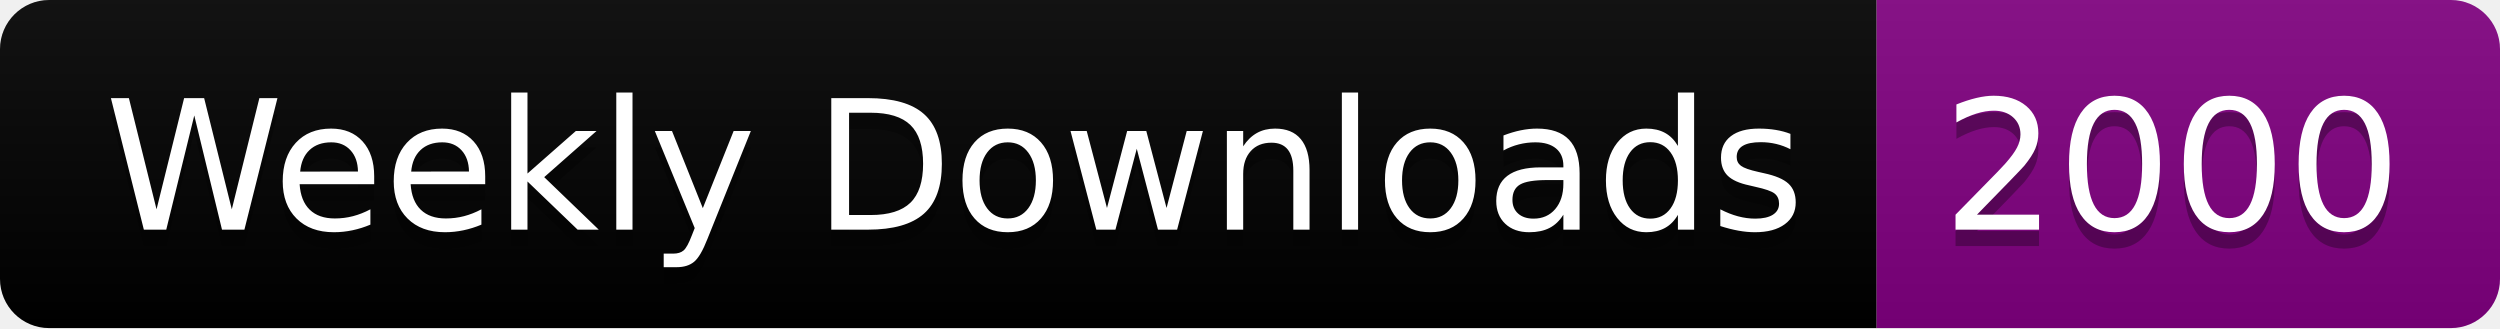
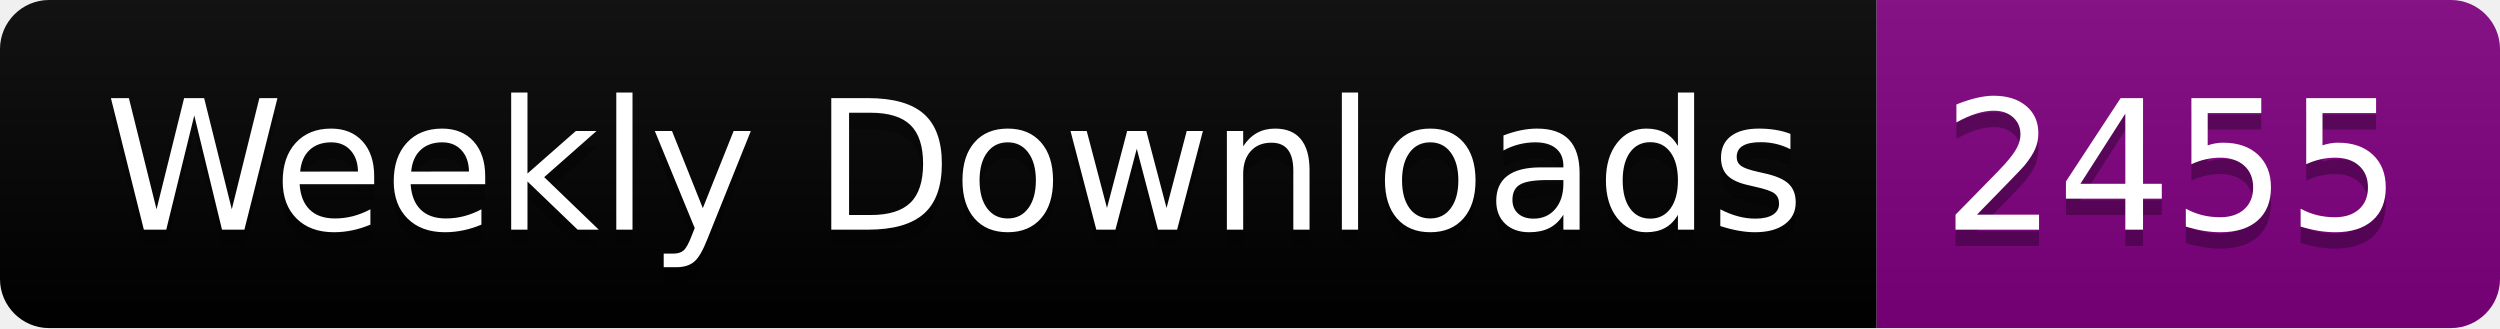
<svg xmlns="http://www.w3.org/2000/svg" width="152.4" height="20">
  <linearGradient id="smooth" x2="0" y2="100%">
    <stop offset="0" stop-color="#bbb" stop-opacity=".1" />
    <stop offset="1" stop-opacity=".1" />
  </linearGradient>
  <clipPath id="round">
    <rect width="152.4" height="20" rx="3" fill="#fff" />
  </clipPath>
  <g clip-path="url(#round)">
    <rect width="114.4" height="20" fill="black" />
    <rect x="114.4" width="38.0" height="20" fill="purple" />
    <rect width="152.4" height="20" fill="url(#smooth)" />
  </g>
  <g fill="#fff" text-anchor="middle" font-family="DejaVu Sans,Verdana,Geneva,sans-serif" font-size="110">
    <text x="582.0" y="150" fill="#010101" fill-opacity=".3" transform="scale(0.1)" textLength="1044.0" lengthAdjust="spacing">Weekly Downloads</text>
    <text x="582.0" y="140" transform="scale(0.1)" textLength="1044.0" lengthAdjust="spacing">Weekly Downloads</text>
-     <text x="1324.0" y="150" fill="#010101" fill-opacity=".3" transform="scale(0.1)" textLength="280.0" lengthAdjust="spacing">2000</text>
-     <text x="1324.0" y="140" transform="scale(0.1)" textLength="280.0" lengthAdjust="spacing">2000</text>
+     <text x="1324.0" y="150" fill="#010101" fill-opacity=".3" transform="scale(0.1)" textLength="280.0" lengthAdjust="spacing">2455</text>
+     <text x="1324.0" y="140" transform="scale(0.1)" textLength="280.0" lengthAdjust="spacing">2455</text>
  </g>
</svg>
